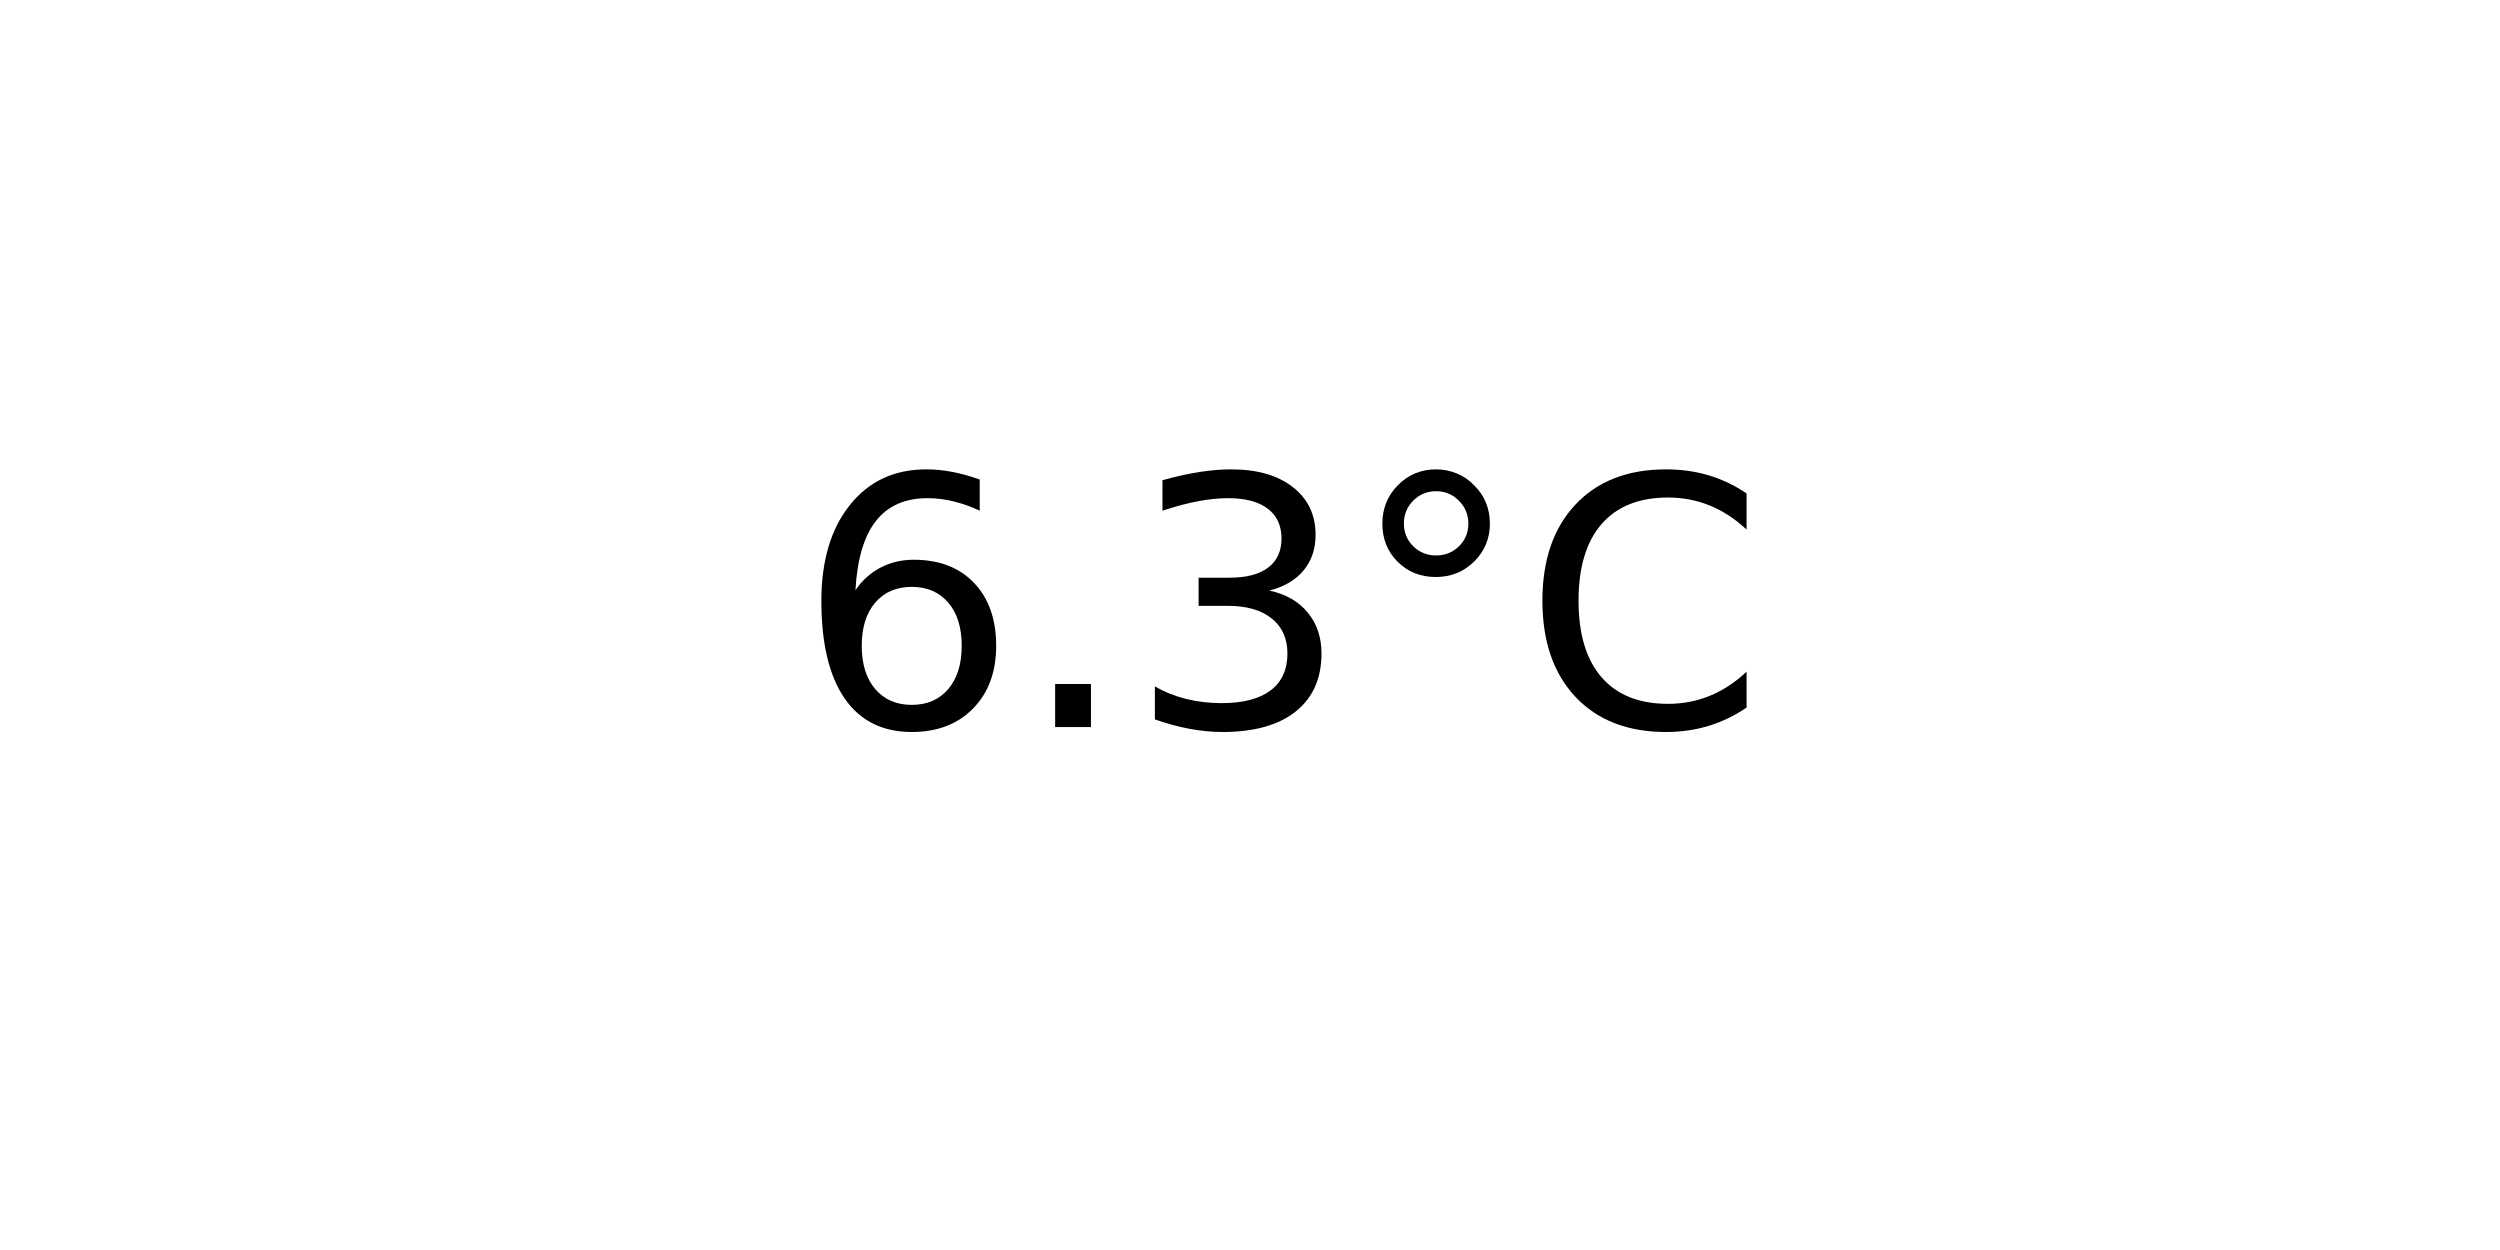
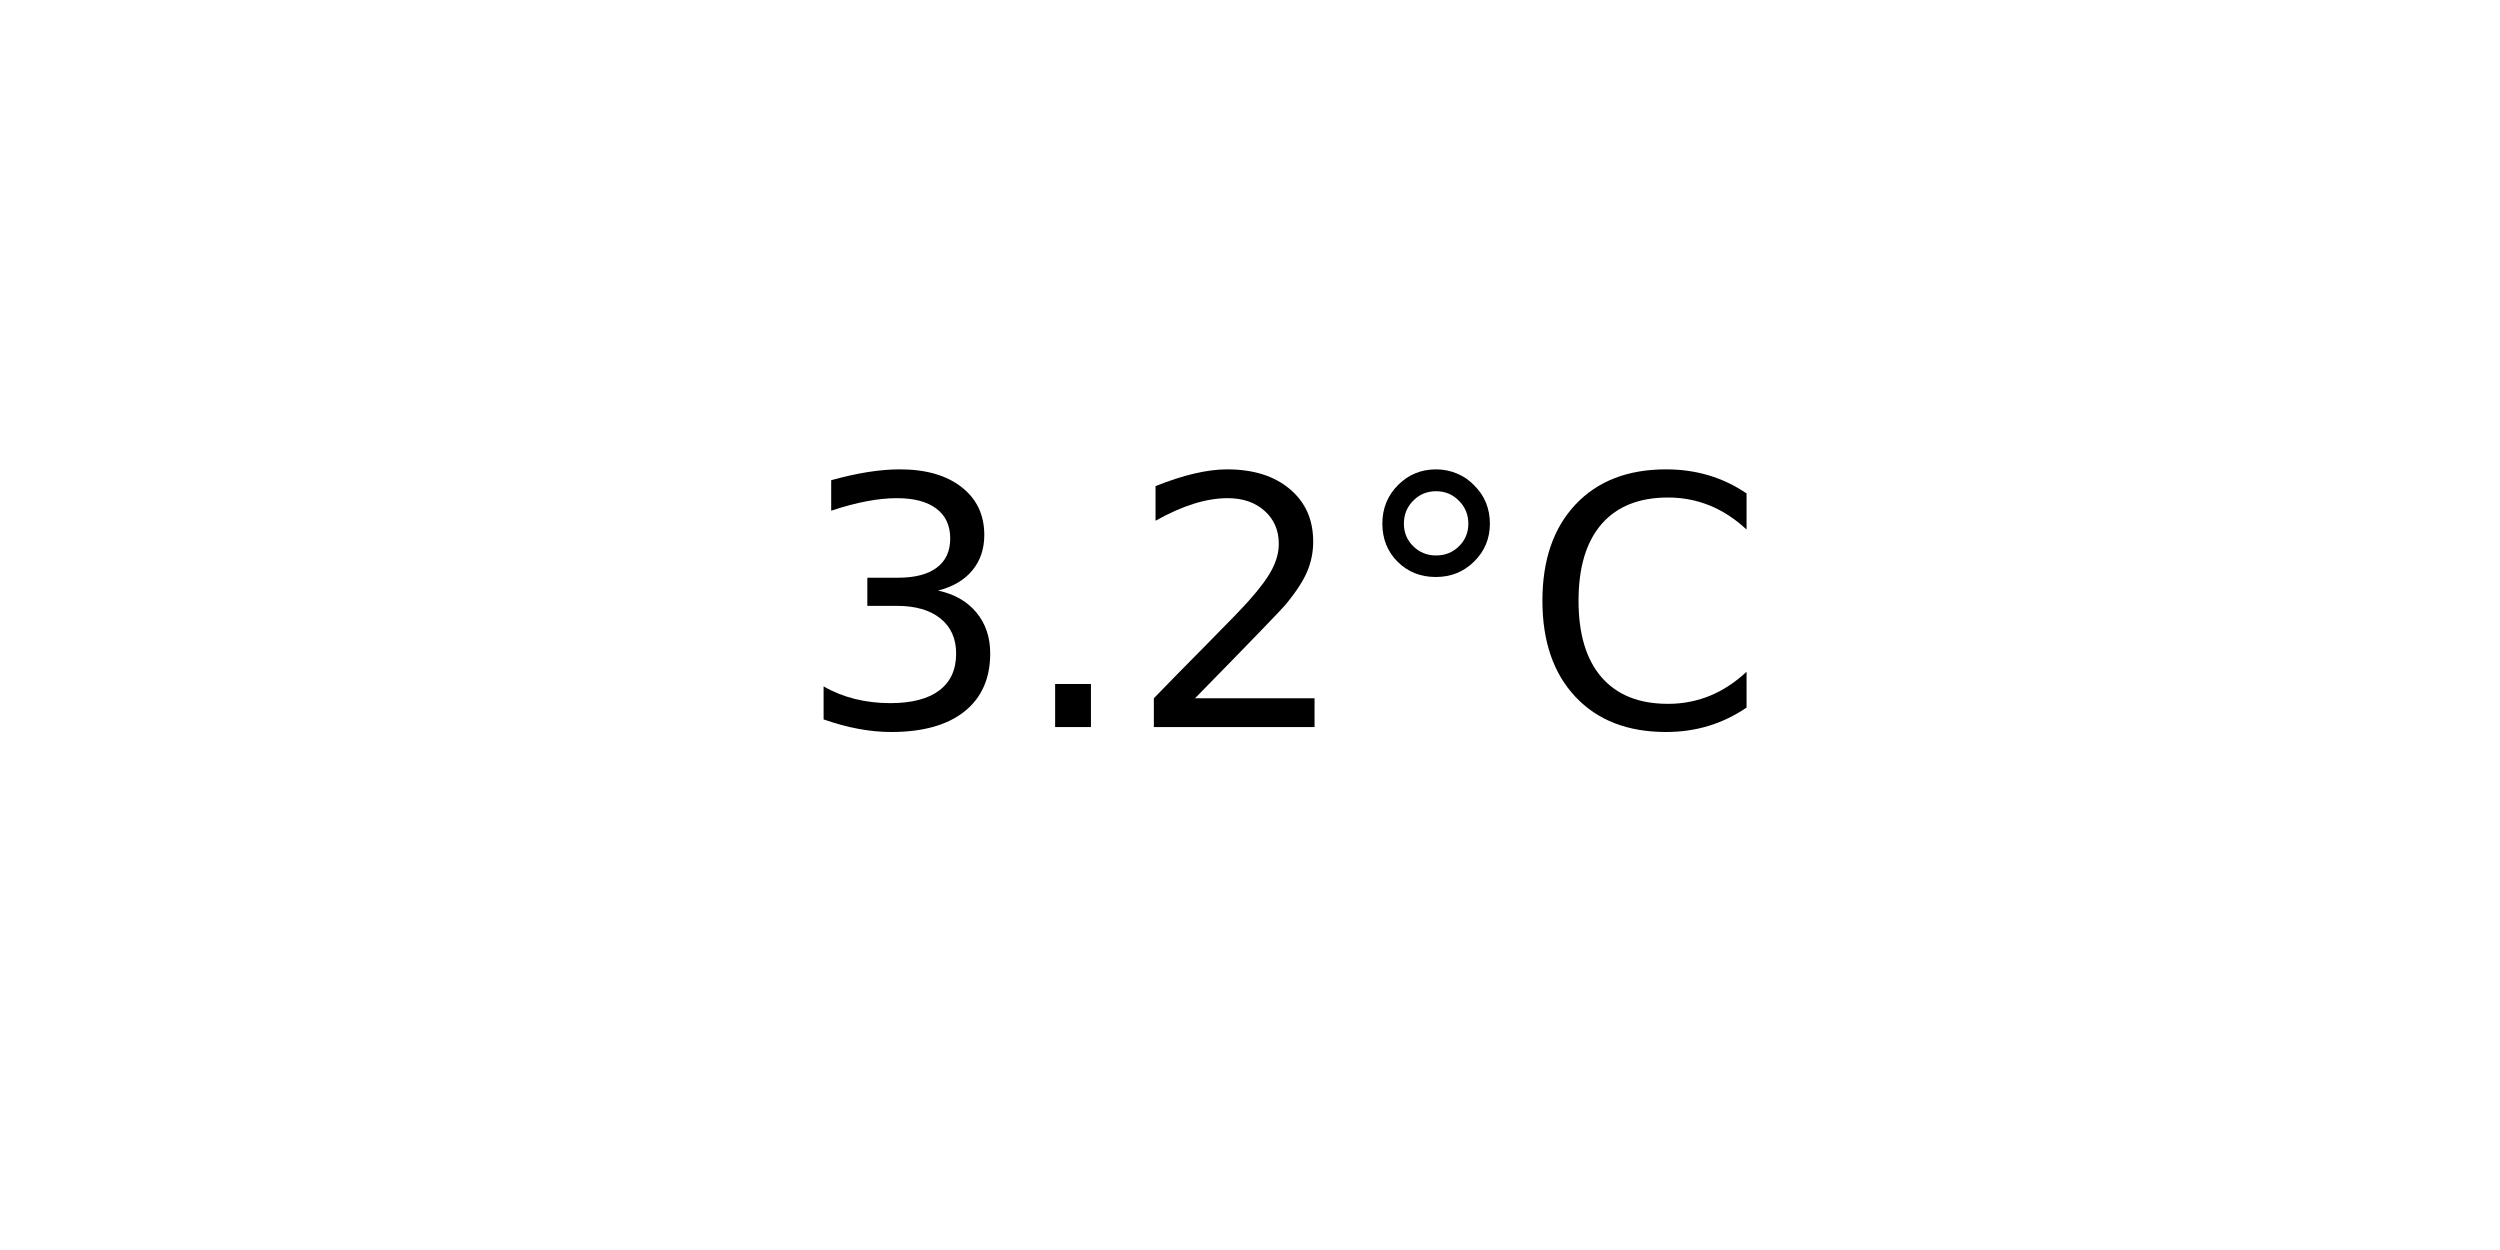
<svg xmlns="http://www.w3.org/2000/svg" xmlns:xlink="http://www.w3.org/1999/xlink" width="72pt" height="36pt" viewBox="0 0 72 36" version="1.1">
  <defs>
    <style type="text/css">*{stroke-linejoin: round; stroke-linecap: butt}</style>
  </defs>
  <g id="figure_1">
    <g id="axes_1">
      <g id="text_1">
        <g transform="translate(22.95703 20.93937) scale(0.1 -0.1)">
          <defs>
-             <path id="DejaVuSans-36" d="M 2113 2584  Q 1688 2584 1439 2293  Q 1191 2003 1191 1497  Q 1191 994 1439 701  Q 1688 409 2113 409  Q 2538 409 2786 701  Q 3034 994 3034 1497  Q 3034 2003 2786 2293  Q 2538 2584 2113 2584  z M 3366 4563  L 3366 3988  Q 3128 4100 2886 4159  Q 2644 4219 2406 4219  Q 1781 4219 1451 3797  Q 1122 3375 1075 2522  Q 1259 2794 1537 2939  Q 1816 3084 2150 3084  Q 2853 3084 3261 2657  Q 3669 2231 3669 1497  Q 3669 778 3244 343  Q 2819 -91 2113 -91  Q 1303 -91 875 529  Q 447 1150 447 2328  Q 447 3434 972 4092  Q 1497 4750 2381 4750  Q 2619 4750 2861 4703  Q 3103 4656 3366 4563  z " transform="scale(0.015625)" />
+             <path id="DejaVuSans-33" d="M 2597 2516  Q 3050 2419 3304 2112  Q 3559 1806 3559 1356  Q 3559 666 3084 287  Q 2609 -91 1734 -91  Q 1441 -91 1130 -33  Q 819 25 488 141  L 488 750  Q 750 597 1062 519  Q 1375 441 1716 441  Q 2309 441 2620 675  Q 2931 909 2931 1356  Q 2931 1769 2642 2001  Q 2353 2234 1838 2234  L 1294 2234  L 1294 2753  L 1863 2753  Q 2328 2753 2575 2939  Q 2822 3125 2822 3475  Q 2822 3834 2567 4026  Q 2313 4219 1838 4219  Q 1578 4219 1281 4162  Q 984 4106 628 3988  L 628 4550  Q 988 4650 1302 4700  Q 1616 4750 1894 4750  Q 2613 4750 3031 4423  Q 3450 4097 3450 3541  Q 3450 3153 3228 2886  Q 3006 2619 2597 2516  z " transform="scale(0.015625)" />
            <path id="DejaVuSans-2e" d="M 684 794  L 1344 794  L 1344 0  L 684 0  L 684 794  z " transform="scale(0.015625)" />
-             <path id="DejaVuSans-33" d="M 2597 2516  Q 3050 2419 3304 2112  Q 3559 1806 3559 1356  Q 3559 666 3084 287  Q 2609 -91 1734 -91  Q 1441 -91 1130 -33  Q 819 25 488 141  L 488 750  Q 750 597 1062 519  Q 1375 441 1716 441  Q 2309 441 2620 675  Q 2931 909 2931 1356  Q 2931 1769 2642 2001  Q 2353 2234 1838 2234  L 1294 2234  L 1294 2753  L 1863 2753  Q 2328 2753 2575 2939  Q 2822 3125 2822 3475  Q 2822 3834 2567 4026  Q 2313 4219 1838 4219  Q 1578 4219 1281 4162  Q 984 4106 628 3988  L 628 4550  Q 988 4650 1302 4700  Q 1616 4750 1894 4750  Q 2613 4750 3031 4423  Q 3450 4097 3450 3541  Q 3450 3153 3228 2886  Q 3006 2619 2597 2516  z " transform="scale(0.015625)" />
+             <path id="DejaVuSans-32" d="M 1228 531  L 3431 531  L 3431 0  L 469 0  L 469 531  Q 828 903 1448 1529  Q 2069 2156 2228 2338  Q 2531 2678 2651 2914  Q 2772 3150 2772 3378  Q 2772 3750 2511 3984  Q 2250 4219 1831 4219  Q 1534 4219 1204 4116  Q 875 4013 500 3803  L 500 4441  Q 881 4594 1212 4672  Q 1544 4750 1819 4750  Q 2544 4750 2975 4387  Q 3406 4025 3406 3419  Q 3406 3131 3298 2873  Q 3191 2616 2906 2266  Q 2828 2175 2409 1742  Q 1991 1309 1228 531  z " transform="scale(0.015625)" />
            <path id="DejaVuSans-b0" d="M 1600 4347  Q 1350 4347 1178 4173  Q 1006 4000 1006 3750  Q 1006 3503 1178 3333  Q 1350 3163 1600 3163  Q 1850 3163 2022 3333  Q 2194 3503 2194 3750  Q 2194 3997 2020 4172  Q 1847 4347 1600 4347  z M 1600 4750  Q 1800 4750 1984 4673  Q 2169 4597 2303 4453  Q 2447 4313 2519 4134  Q 2591 3956 2591 3750  Q 2591 3338 2302 3052  Q 2013 2766 1594 2766  Q 1172 2766 890 3047  Q 609 3328 609 3750  Q 609 4169 896 4459  Q 1184 4750 1600 4750  z " transform="scale(0.015625)" />
            <path id="DejaVuSans-43" d="M 4122 4306  L 4122 3641  Q 3803 3938 3442 4084  Q 3081 4231 2675 4231  Q 1875 4231 1450 3742  Q 1025 3253 1025 2328  Q 1025 1406 1450 917  Q 1875 428 2675 428  Q 3081 428 3442 575  Q 3803 722 4122 1019  L 4122 359  Q 3791 134 3420 21  Q 3050 -91 2638 -91  Q 1578 -91 968 557  Q 359 1206 359 2328  Q 359 3453 968 4101  Q 1578 4750 2638 4750  Q 3056 4750 3426 4639  Q 3797 4528 4122 4306  z " transform="scale(0.015625)" />
          </defs>
-           <use xlink:href="#DejaVuSans-36" />
+           <use xlink:href="#DejaVuSans-33" />
          <use xlink:href="#DejaVuSans-2e" x="63.623" />
-           <use xlink:href="#DejaVuSans-33" x="95.41" />
+           <use xlink:href="#DejaVuSans-32" x="95.41" />
          <use xlink:href="#DejaVuSans-b0" x="159.033" />
          <use xlink:href="#DejaVuSans-43" x="209.033" />
        </g>
      </g>
    </g>
  </g>
</svg>
